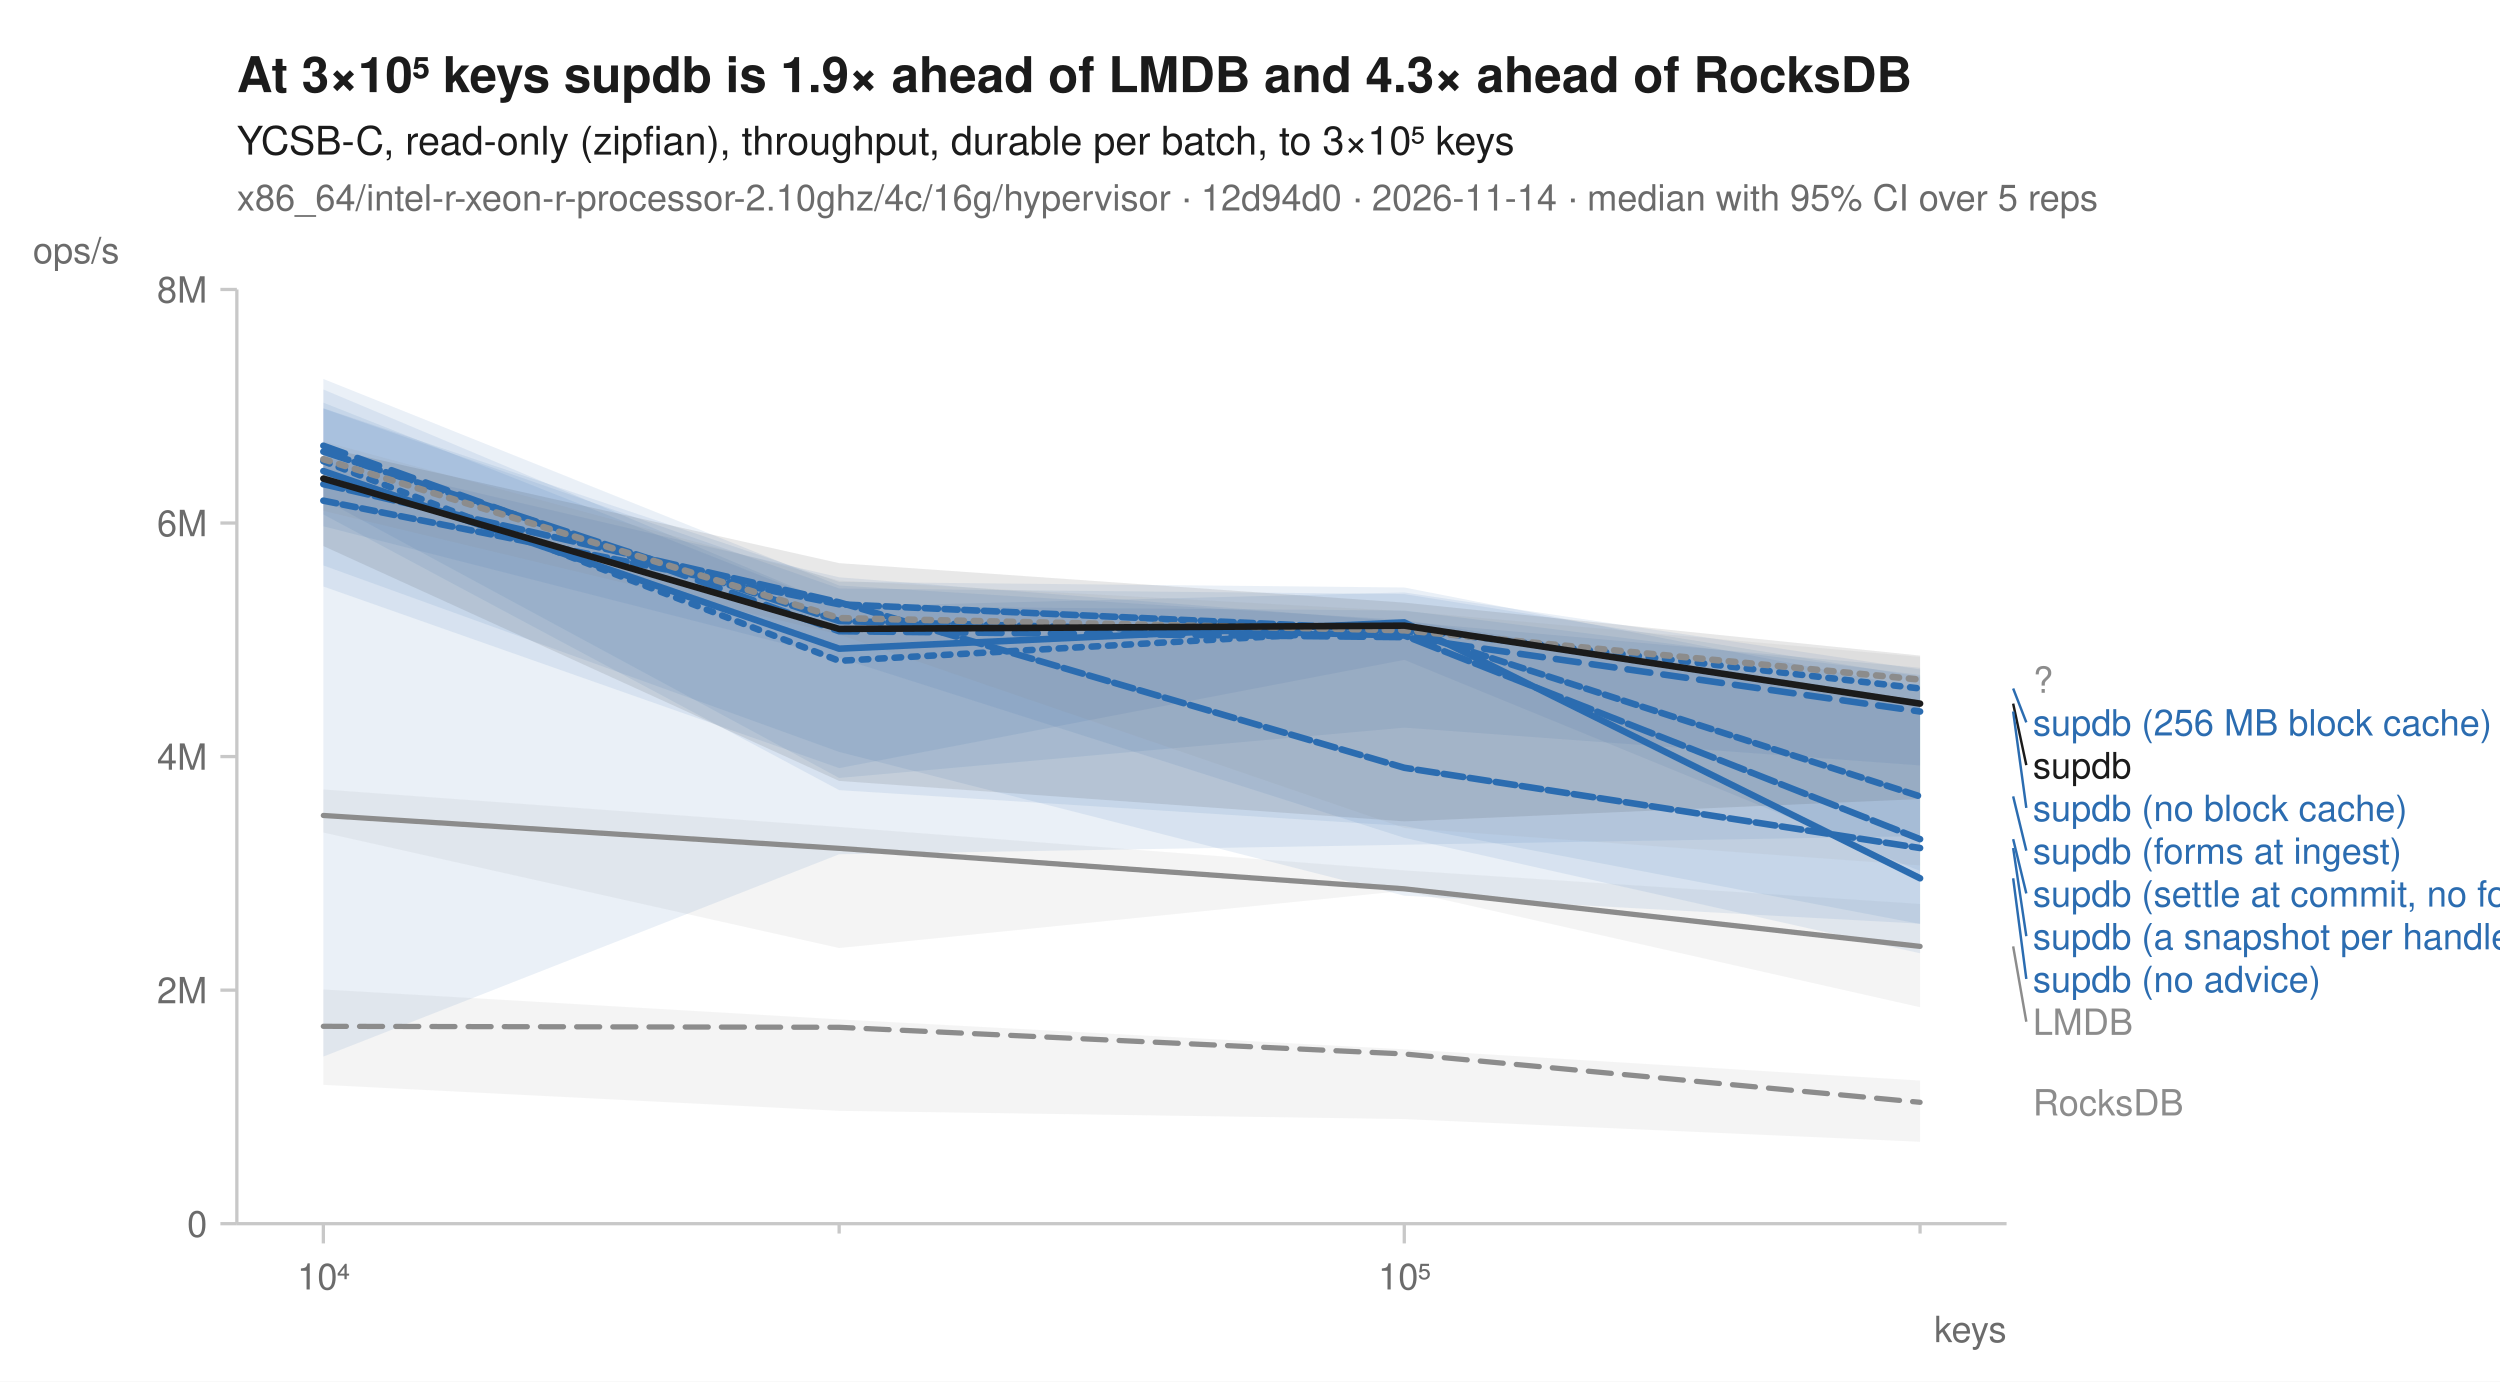
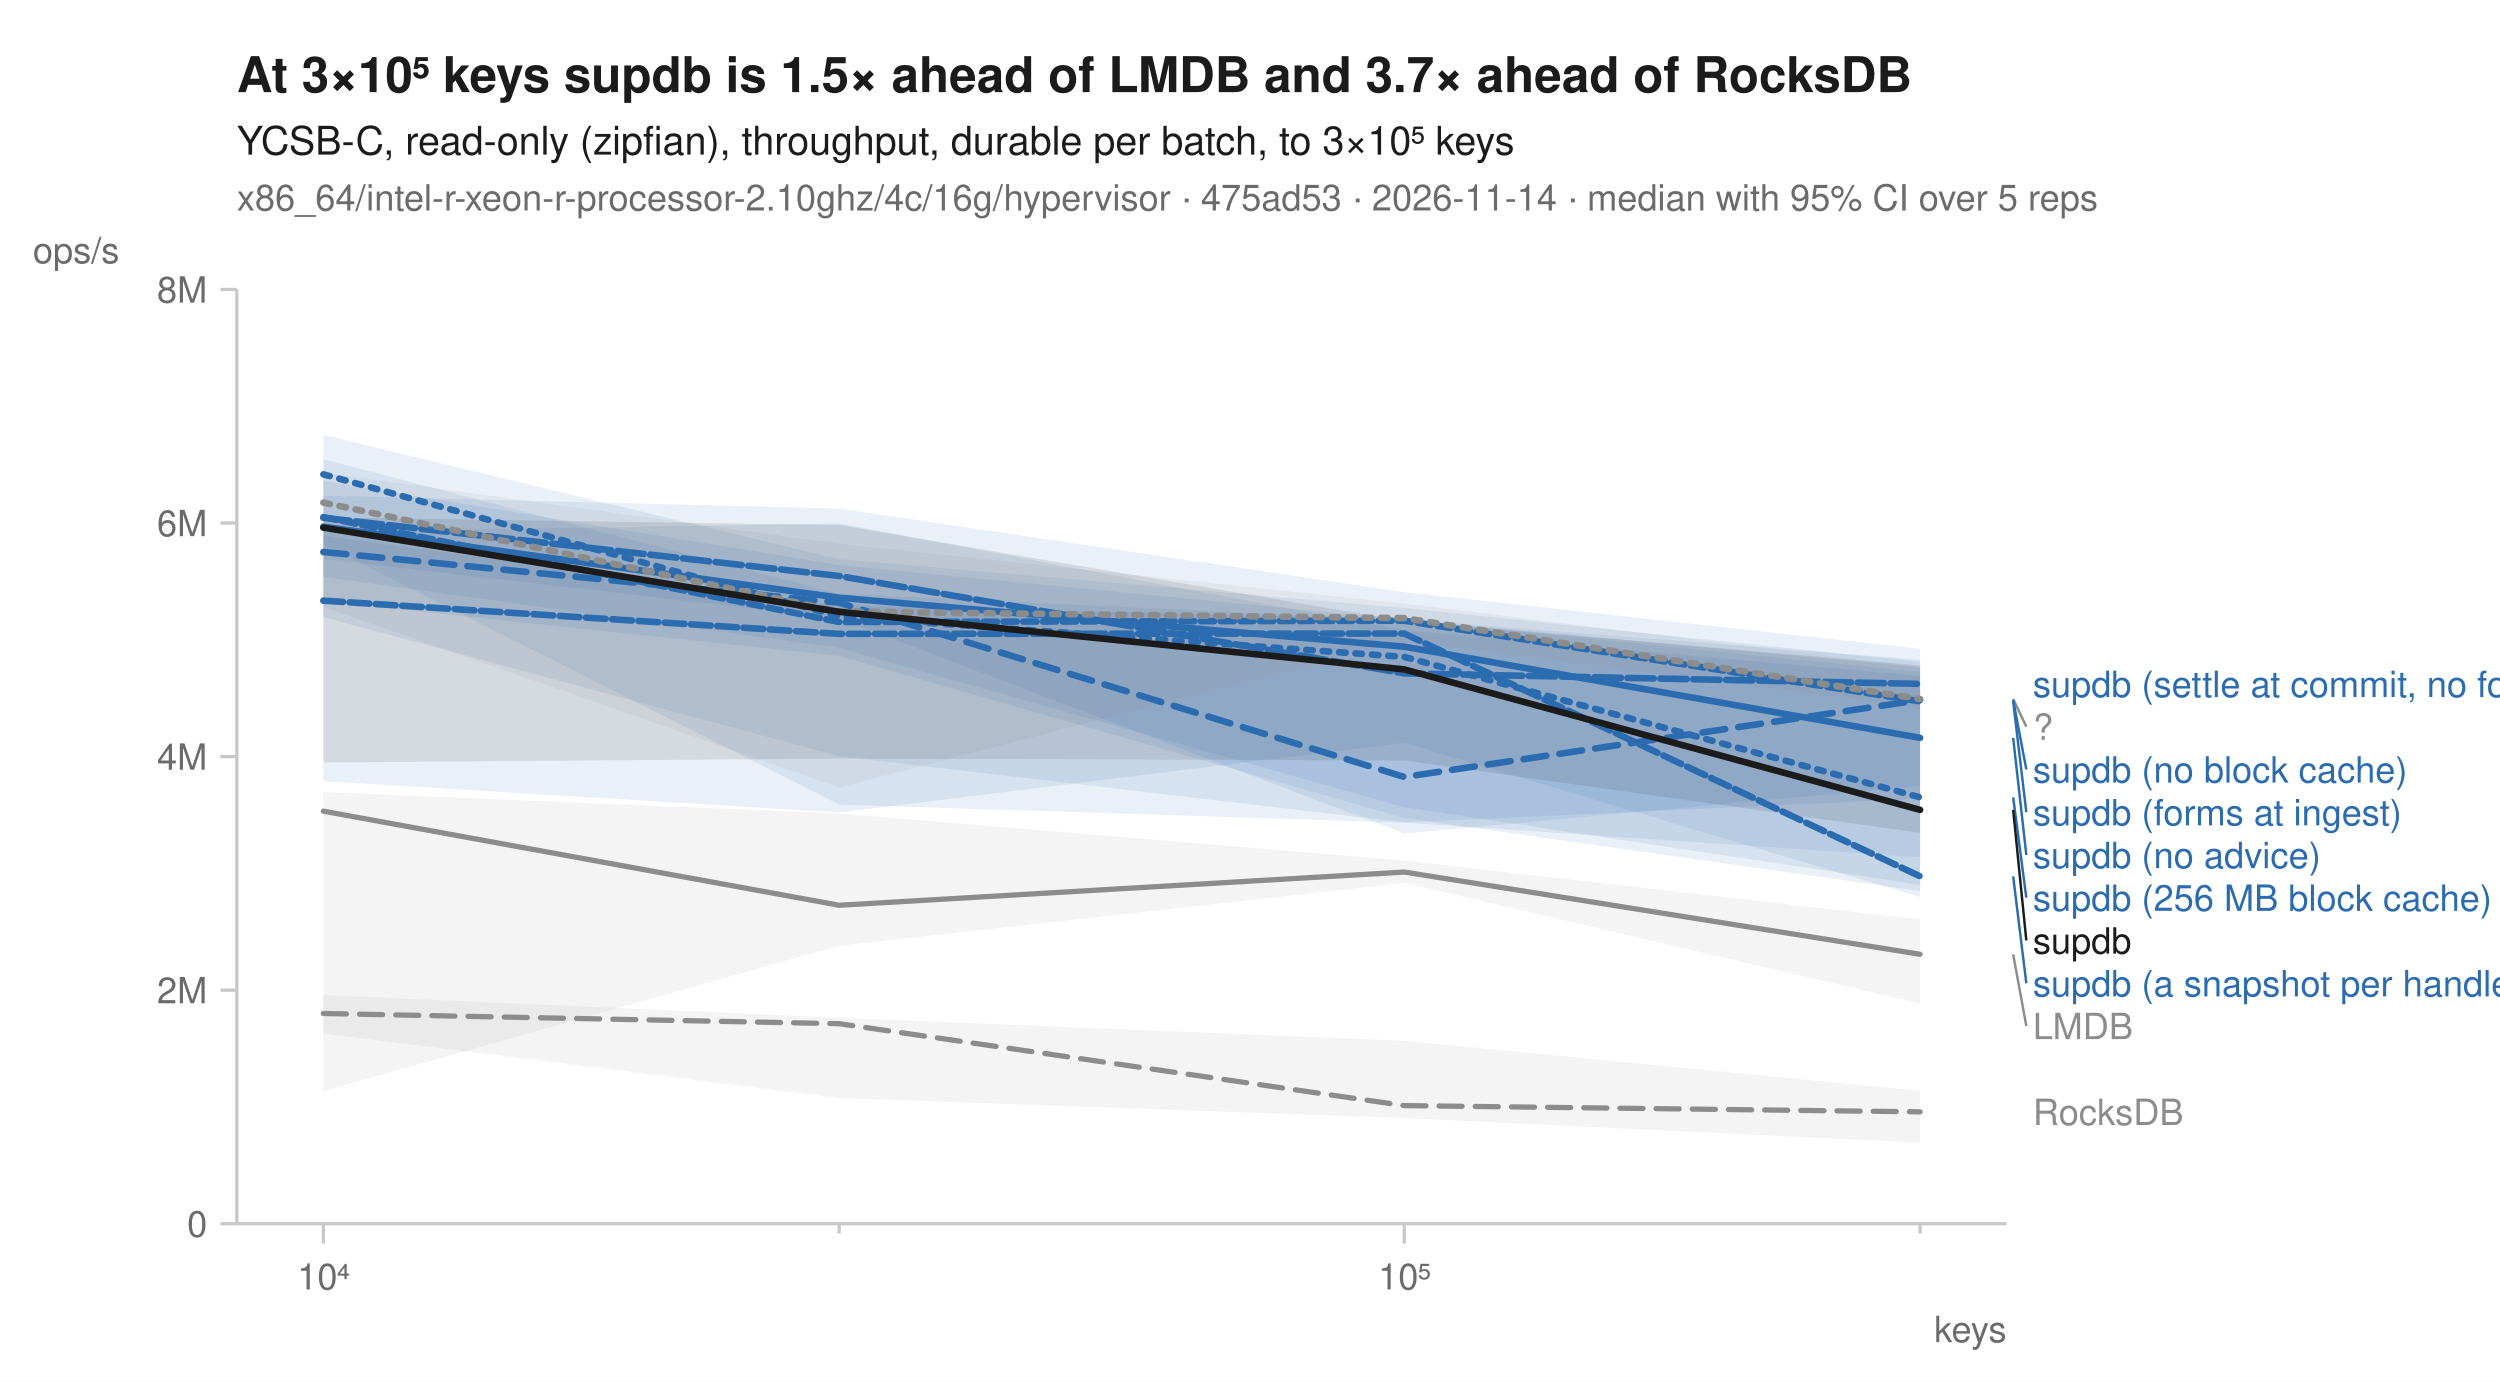
<svg xmlns="http://www.w3.org/2000/svg" width="760" height="420" viewBox="0 0 760 420" font-family="-apple-system, BlinkMacSystemFont, 'Segoe UI', Helvetica, Arial, sans-serif" fill="#1b1b1b">
  <rect width="760" height="420" fill="white" />
-   <text x="72" y="28" font-size="15" font-weight="600">At 3×10⁵ keys supdb is 1.9× ahead of LMDB and 4.3× ahead of RocksDB</text>
+   <text x="72" y="28" font-size="15" font-weight="600">At 3×10⁵ keys supdb is 1.5× ahead of LMDB and 3.7× ahead of RocksDB</text>
  <text x="72" y="47" font-size="12">YCSB-C, read-only (zipfian), throughput, durable per batch, to 3×10⁵ keys</text>
-   <text x="72" y="64" font-size="11" fill="#6b6b6b">x86_64/intel-r-xeon-r-processor-2.10ghz/4c/16g/hypervisor · 12d94d0 · 2026-11-14 · median with 95% CI over 5 reps</text>
+   <text x="72" y="64" font-size="11" fill="#6b6b6b">x86_64/intel-r-xeon-r-processor-2.10ghz/4c/16g/hypervisor · 475ad53 · 2026-11-14 · median with 95% CI over 5 reps</text>
  <line x1="72" y1="372" x2="610" y2="372" stroke="#c8c8c8" stroke-width="1" />
  <line x1="72" y1="88" x2="72" y2="372" stroke="#c8c8c8" stroke-width="1" />
  <line x1="98.3" y1="372" x2="98.3" y2="378" stroke="#c8c8c8" stroke-width="1" />
  <text x="98.3" y="392" font-size="11" text-anchor="middle" fill="#6b6b6b">10⁴</text>
  <line x1="255.1" y1="372" x2="255.1" y2="375" stroke="#c8c8c8" stroke-width="1" />
  <line x1="426.9" y1="372" x2="426.9" y2="378" stroke="#c8c8c8" stroke-width="1" />
  <text x="426.9" y="392" font-size="11" text-anchor="middle" fill="#6b6b6b">10⁵</text>
  <line x1="583.7" y1="372" x2="583.7" y2="375" stroke="#c8c8c8" stroke-width="1" />
  <text x="610" y="408" font-size="11" text-anchor="end" fill="#6b6b6b">keys</text>
  <line x1="67" y1="372.0" x2="72" y2="372.0" stroke="#c8c8c8" stroke-width="1" />
  <text x="63" y="376.0" font-size="11" text-anchor="end" fill="#6b6b6b">0</text>
  <line x1="67" y1="301.0" x2="72" y2="301.0" stroke="#c8c8c8" stroke-width="1" />
  <text x="63" y="305.0" font-size="11" text-anchor="end" fill="#6b6b6b">2M</text>
  <line x1="67" y1="230.0" x2="72" y2="230.0" stroke="#c8c8c8" stroke-width="1" />
  <text x="63" y="234.0" font-size="11" text-anchor="end" fill="#6b6b6b">4M</text>
  <line x1="67" y1="159.0" x2="72" y2="159.0" stroke="#c8c8c8" stroke-width="1" />
  <text x="63" y="163.0" font-size="11" text-anchor="end" fill="#6b6b6b">6M</text>
  <line x1="67" y1="88.0" x2="72" y2="88.0" stroke="#c8c8c8" stroke-width="1" />
  <text x="63" y="92.0" font-size="11" text-anchor="end" fill="#6b6b6b">8M</text>
  <text x="10" y="80" font-size="11" text-anchor="start" fill="#6b6b6b">ops/s</text>
-   <path d="M98.3,300.8 L255.1,309.9 L426.9,319.0 L583.7,328.5 L583.7,347.1 L426.9,340.2 L255.1,337.7 L98.3,329.8 Z" fill="#8c8c8c" fill-opacity="0.10" />
-   <path d="M98.3,240.0 L255.1,251.4 L426.9,264.6 L583.7,274.8 L583.7,306.2 L426.9,270.8 L255.1,288.2 L98.3,253.1 Z" fill="#8c8c8c" fill-opacity="0.10" />
-   <path d="M98.3,118.4 L255.1,184.3 L426.9,185.6 L583.7,205.2 L583.7,254.2 L426.9,256.8 L255.1,259.7 L98.3,321.2 Z" fill="#2b6cb0" fill-opacity="0.10" />
-   <path d="M98.3,122.4 L255.1,184.4 L426.9,180.1 L583.7,203.5 L583.7,232.7 L426.9,221.2 L255.1,236.5 L98.3,151.8 Z" fill="#2b6cb0" fill-opacity="0.10" />
-   <path d="M98.3,124.1 L255.1,176.9 L426.9,178.6 L583.7,209.3 L583.7,280.9 L426.9,251.1 L255.1,240.2 L98.3,156.4 Z" fill="#2b6cb0" fill-opacity="0.10" />
-   <path d="M98.3,115.2 L255.1,178.0 L426.9,188.5 L583.7,213.0 L583.7,289.8 L426.9,254.7 L255.1,200.0 L98.3,160.0 Z" fill="#2b6cb0" fill-opacity="0.10" />
-   <path d="M98.3,124.2 L255.1,178.9 L426.9,180.6 L583.7,205.7 L583.7,264.8 L426.9,200.6 L255.1,233.5 L98.3,178.3 Z" fill="#2b6cb0" fill-opacity="0.10" />
-   <path d="M98.3,138.9 L255.1,175.5 L426.9,189.0 L583.7,203.0 L583.7,280.8 L426.9,272.3 L255.1,228.6 L98.3,171.9 Z" fill="#2b6cb0" fill-opacity="0.10" />
-   <path d="M98.3,134.2 L255.1,176.5 L426.9,185.8 L583.7,199.7 L583.7,263.1 L426.9,251.7 L255.1,192.9 L98.3,155.3 Z" fill="#8c8c8c" fill-opacity="0.10" />
-   <path d="M98.3,136.0 L255.1,171.2 L426.9,183.2 L583.7,199.3 L583.7,242.9 L426.9,249.7 L255.1,237.4 L98.3,166.0 Z" fill="#1b1b1b" fill-opacity="0.10" />
-   <path d="M98.3,312.0 L255.1,312.3 L426.9,320.4 L583.7,335.1 " fill="none" stroke="#8c8c8c" stroke-width="1.6" stroke-linejoin="round" stroke-linecap="round" stroke-dasharray="7,4" />
-   <path d="M98.3,247.9 L255.1,257.9 L426.9,270.2 L583.7,287.7 " fill="none" stroke="#8c8c8c" stroke-width="1.6" stroke-linejoin="round" stroke-linecap="round" />
-   <path d="M98.3,140.2 L255.1,200.9 L426.9,191.2 L583.7,209.3 " fill="none" stroke="#2b6cb0" stroke-width="2" stroke-linejoin="round" stroke-linecap="round" stroke-dasharray="2,3" />
-   <path d="M98.3,135.5 L255.1,191.9 L426.9,193.7 L583.7,216.3 " fill="none" stroke="#2b6cb0" stroke-width="2" stroke-linejoin="round" stroke-linecap="round" stroke-dasharray="7,4" />
-   <path d="M98.3,143.2 L255.1,197.2 L426.9,189.2 L583.7,267.0 " fill="none" stroke="#2b6cb0" stroke-width="2" stroke-linejoin="round" stroke-linecap="round" />
-   <path d="M98.3,147.2 L255.1,183.1 L426.9,233.4 L583.7,257.8 " fill="none" stroke="#2b6cb0" stroke-width="2" stroke-linejoin="round" stroke-linecap="round" stroke-dasharray="6,2" />
-   <path d="M98.3,137.3 L255.1,188.8 L426.9,193.2 L583.7,255.1 " fill="none" stroke="#2b6cb0" stroke-width="2" stroke-linejoin="round" stroke-linecap="round" stroke-dasharray="8,2" />
-   <path d="M98.3,152.2 L255.1,183.7 L426.9,191.5 L583.7,242.1 " fill="none" stroke="#2b6cb0" stroke-width="2" stroke-linejoin="round" stroke-linecap="round" stroke-dasharray="4,2" />
-   <path d="M98.3,139.6 L255.1,187.9 L426.9,191.6 L583.7,206.6 " fill="none" stroke="#8c8c8c" stroke-width="2" stroke-linejoin="round" stroke-linecap="round" stroke-dasharray="2,3" />
-   <path d="M98.3,145.5 L255.1,191.2 L426.9,190.2 L583.7,213.9 " fill="none" stroke="#1b1b1b" stroke-width="2" stroke-linejoin="round" stroke-linecap="round" />
-   <text x="618.0" y="210.6" font-size="11" fill="#8c8c8c">?</text>
-   <line x1="612.0" y1="209.3" x2="616.0" y2="219.6" stroke="#2b6cb0" stroke-width="0.75" />
-   <text x="618.0" y="223.6" font-size="11" fill="#2b6cb0">supdb (256 MB block cache)</text>
-   <line x1="612.0" y1="213.9" x2="616.0" y2="232.6" stroke="#1b1b1b" stroke-width="0.75" />
-   <text x="618.0" y="236.6" font-size="11" fill="#1b1b1b">supdb</text>
-   <line x1="612.0" y1="216.3" x2="616.0" y2="245.6" stroke="#2b6cb0" stroke-width="0.75" />
-   <text x="618.0" y="249.6" font-size="11" fill="#2b6cb0">supdb (no block cache)</text>
-   <line x1="612.0" y1="242.1" x2="616.0" y2="258.6" stroke="#2b6cb0" stroke-width="0.75" />
-   <text x="618.0" y="262.6" font-size="11" fill="#2b6cb0">supdb (forms at ingest)</text>
-   <line x1="612.0" y1="255.1" x2="616.0" y2="271.6" stroke="#2b6cb0" stroke-width="0.75" />
-   <text x="618.0" y="275.6" font-size="11" fill="#2b6cb0">supdb (settle at commit, no forms)</text>
-   <line x1="612.0" y1="257.8" x2="616.0" y2="284.6" stroke="#2b6cb0" stroke-width="0.75" />
-   <text x="618.0" y="288.6" font-size="11" fill="#2b6cb0">supdb (a snapshot per handle)</text>
-   <line x1="612.0" y1="267.0" x2="616.0" y2="297.6" stroke="#2b6cb0" stroke-width="0.75" />
-   <text x="618.0" y="301.6" font-size="11" fill="#2b6cb0">supdb (no advice)</text>
-   <line x1="612.0" y1="287.7" x2="616.0" y2="310.6" stroke="#8c8c8c" stroke-width="0.75" />
-   <text x="618.0" y="314.6" font-size="11" fill="#8c8c8c">LMDB</text>
-   <text x="618.0" y="339.1" font-size="11" fill="#8c8c8c">RocksDB</text>
+   <path d="M98.3,302.5 L255.1,309.4 L426.9,316.4 L583.7,331.6 L583.7,347.4 L426.9,339.9 L255.1,333.8 L98.3,314.2 Z" fill="#8c8c8c" fill-opacity="0.10" />
+   <path d="M98.3,240.8 L255.1,247.3 L426.9,261.6 L583.7,279.5 L583.7,305.1 L426.9,268.4 L255.1,287.5 L98.3,331.7 Z" fill="#8c8c8c" fill-opacity="0.10" />
+   <path d="M98.3,139.6 L255.1,180.5 L426.9,188.5 L583.7,204.3 L583.7,260.6 L426.9,250.1 L255.1,244.6 L98.3,165.4 Z" fill="#2b6cb0" fill-opacity="0.10" />
+   <path d="M98.3,161.7 L255.1,159.1 L426.9,191.6 L583.7,205.5 L583.7,269.0 L426.9,245.4 L255.1,197.0 L98.3,175.4 Z" fill="#2b6cb0" fill-opacity="0.10" />
+   <path d="M98.3,150.7 L255.1,154.6 L426.9,180.0 L583.7,197.2 L583.7,238.9 L426.9,253.4 L255.1,188.0 L98.3,169.9 Z" fill="#2b6cb0" fill-opacity="0.10" />
+   <path d="M98.3,162.9 L255.1,184.0 L426.9,188.3 L583.7,202.9 L583.7,272.7 L426.9,225.8 L255.1,247.0 L98.3,237.5 Z" fill="#2b6cb0" fill-opacity="0.10" />
+   <path d="M98.3,132.2 L255.1,170.0 L426.9,184.8 L583.7,201.2 L583.7,270.9 L426.9,248.7 L255.1,199.4 L98.3,182.8 Z" fill="#2b6cb0" fill-opacity="0.10" />
+   <path d="M98.3,146.2 L255.1,171.8 L426.9,188.3 L583.7,200.6 L583.7,242.8 L426.9,250.0 L255.1,229.9 L98.3,187.6 Z" fill="#2b6cb0" fill-opacity="0.10" />
+   <path d="M98.3,143.7 L255.1,165.3 L426.9,183.5 L583.7,202.8 L583.7,215.2 L426.9,194.6 L255.1,239.4 L98.3,184.5 Z" fill="#8c8c8c" fill-opacity="0.10" />
+   <path d="M98.3,157.3 L255.1,159.6 L426.9,188.8 L583.7,202.3 L583.7,253.2 L426.9,231.2 L255.1,230.6 L98.3,231.8 Z" fill="#1b1b1b" fill-opacity="0.10" />
+   <path d="M98.3,308.1 L255.1,311.2 L426.9,336.1 L583.7,338.0 " fill="none" stroke="#8c8c8c" stroke-width="1.6" stroke-linejoin="round" stroke-linecap="round" stroke-dasharray="7,4" />
+   <path d="M98.3,246.6 L255.1,275.2 L426.9,265.1 L583.7,290.1 " fill="none" stroke="#8c8c8c" stroke-width="1.6" stroke-linejoin="round" stroke-linecap="round" />
+   <path d="M98.3,144.2 L255.1,187.4 L426.9,199.7 L583.7,242.4 " fill="none" stroke="#2b6cb0" stroke-width="2" stroke-linejoin="round" stroke-linecap="round" stroke-dasharray="2,3" />
+   <path d="M98.3,167.8 L255.1,183.2 L426.9,236.2 L583.7,212.8 " fill="none" stroke="#2b6cb0" stroke-width="2" stroke-linejoin="round" stroke-linecap="round" stroke-dasharray="7,4" />
+   <path d="M98.3,160.1 L255.1,181.7 L426.9,196.6 L583.7,224.3 " fill="none" stroke="#2b6cb0" stroke-width="2" stroke-linejoin="round" stroke-linecap="round" />
+   <path d="M98.3,182.6 L255.1,192.7 L426.9,192.6 L583.7,266.4 " fill="none" stroke="#2b6cb0" stroke-width="2" stroke-linejoin="round" stroke-linecap="round" stroke-dasharray="6,2" />
+   <path d="M98.3,157.4 L255.1,175.1 L426.9,204.7 L583.7,207.9 " fill="none" stroke="#2b6cb0" stroke-width="2" stroke-linejoin="round" stroke-linecap="round" stroke-dasharray="8,2" />
+   <path d="M98.3,157.2 L255.1,189.1 L426.9,188.7 L583.7,213.2 " fill="none" stroke="#2b6cb0" stroke-width="2" stroke-linejoin="round" stroke-linecap="round" stroke-dasharray="4,2" />
+   <path d="M98.3,152.8 L255.1,185.9 L426.9,187.9 L583.7,212.5 " fill="none" stroke="#8c8c8c" stroke-width="2" stroke-linejoin="round" stroke-linecap="round" stroke-dasharray="2,3" />
+   <path d="M98.3,160.4 L255.1,186.0 L426.9,203.5 L583.7,246.2 " fill="none" stroke="#1b1b1b" stroke-width="2" stroke-linejoin="round" stroke-linecap="round" />
+   <text x="618.0" y="211.9" font-size="11" fill="#2b6cb0">supdb (settle at commit, no forms)</text>
+   <line x1="612.0" y1="212.5" x2="616.0" y2="220.9" stroke="#8c8c8c" stroke-width="0.75" />
+   <text x="618.0" y="224.9" font-size="11" fill="#8c8c8c">?</text>
+   <line x1="612.0" y1="212.8" x2="616.0" y2="233.9" stroke="#2b6cb0" stroke-width="0.75" />
+   <text x="618.0" y="237.9" font-size="11" fill="#2b6cb0">supdb (no block cache)</text>
+   <line x1="612.0" y1="213.2" x2="616.0" y2="246.9" stroke="#2b6cb0" stroke-width="0.75" />
+   <text x="618.0" y="250.9" font-size="11" fill="#2b6cb0">supdb (forms at ingest)</text>
+   <line x1="612.0" y1="224.3" x2="616.0" y2="259.9" stroke="#2b6cb0" stroke-width="0.75" />
+   <text x="618.0" y="263.9" font-size="11" fill="#2b6cb0">supdb (no advice)</text>
+   <line x1="612.0" y1="242.4" x2="616.0" y2="272.9" stroke="#2b6cb0" stroke-width="0.75" />
+   <text x="618.0" y="276.9" font-size="11" fill="#2b6cb0">supdb (256 MB block cache)</text>
+   <line x1="612.0" y1="246.2" x2="616.0" y2="285.9" stroke="#1b1b1b" stroke-width="0.75" />
+   <text x="618.0" y="289.9" font-size="11" fill="#1b1b1b">supdb</text>
+   <line x1="612.0" y1="266.4" x2="616.0" y2="298.9" stroke="#2b6cb0" stroke-width="0.75" />
+   <text x="618.0" y="302.9" font-size="11" fill="#2b6cb0">supdb (a snapshot per handle)</text>
+   <line x1="612.0" y1="290.1" x2="616.0" y2="311.9" stroke="#8c8c8c" stroke-width="0.75" />
+   <text x="618.0" y="315.9" font-size="11" fill="#8c8c8c">LMDB</text>
+   <text x="618.0" y="342.0" font-size="11" fill="#8c8c8c">RocksDB</text>
</svg>
